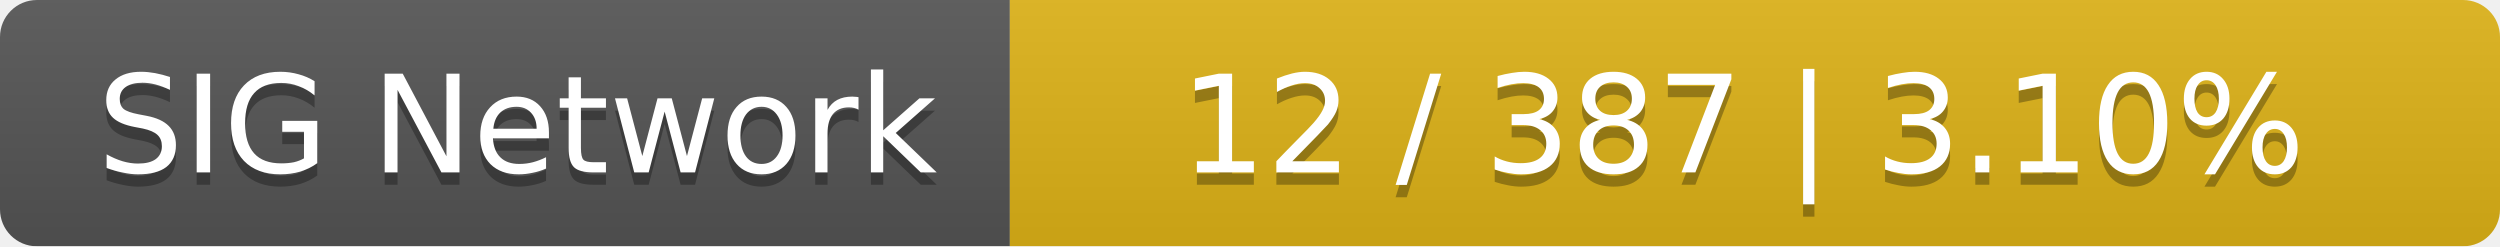
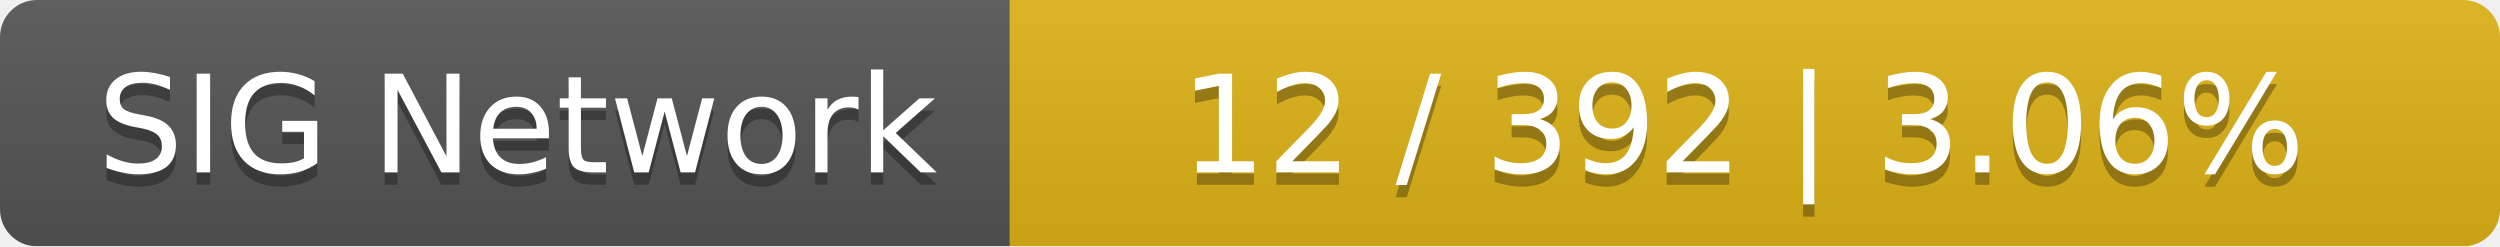
<svg xmlns="http://www.w3.org/2000/svg" width="203" height="20">
  <linearGradient id="smooth" x2="0" y2="100%">
    <stop offset="0" stop-color="#bbb" stop-opacity=".1" />
    <stop offset="1" stop-opacity=".1" />
  </linearGradient>
  <mask id="round">
    <rect width="203" height="20" rx="3" fill="#fff" />
  </mask>
  <g mask="url(#round)">
    <rect width="82" height="20" fill="#555" />
    <rect x="82" width="121" height="20" fill="#dfb317" />
    <rect width="203" height="20" fill="url(#smooth)" />
  </g>
  <g fill="#fff" text-anchor="middle" font-family="DejaVu Sans,Verdana,Geneva,sans-serif" font-size="11">
    <text x="42" y="15" fill="#010101" fill-opacity=".3">SIG Network</text>
    <text x="42" y="14">SIG Network</text>
-     <text x="141.5" y="15" fill="#010101" fill-opacity=".3">12 / 387    |    3.10%</text>
-     <text x="141.5" y="14">12 / 387    |    3.10%</text>
+     <text x="141.5" y="15" fill="#010101" fill-opacity=".3">12 / 392    |    3.06%</text>
+     <text x="141.5" y="14">12 / 392    |    3.06%</text>
  </g>
</svg>
